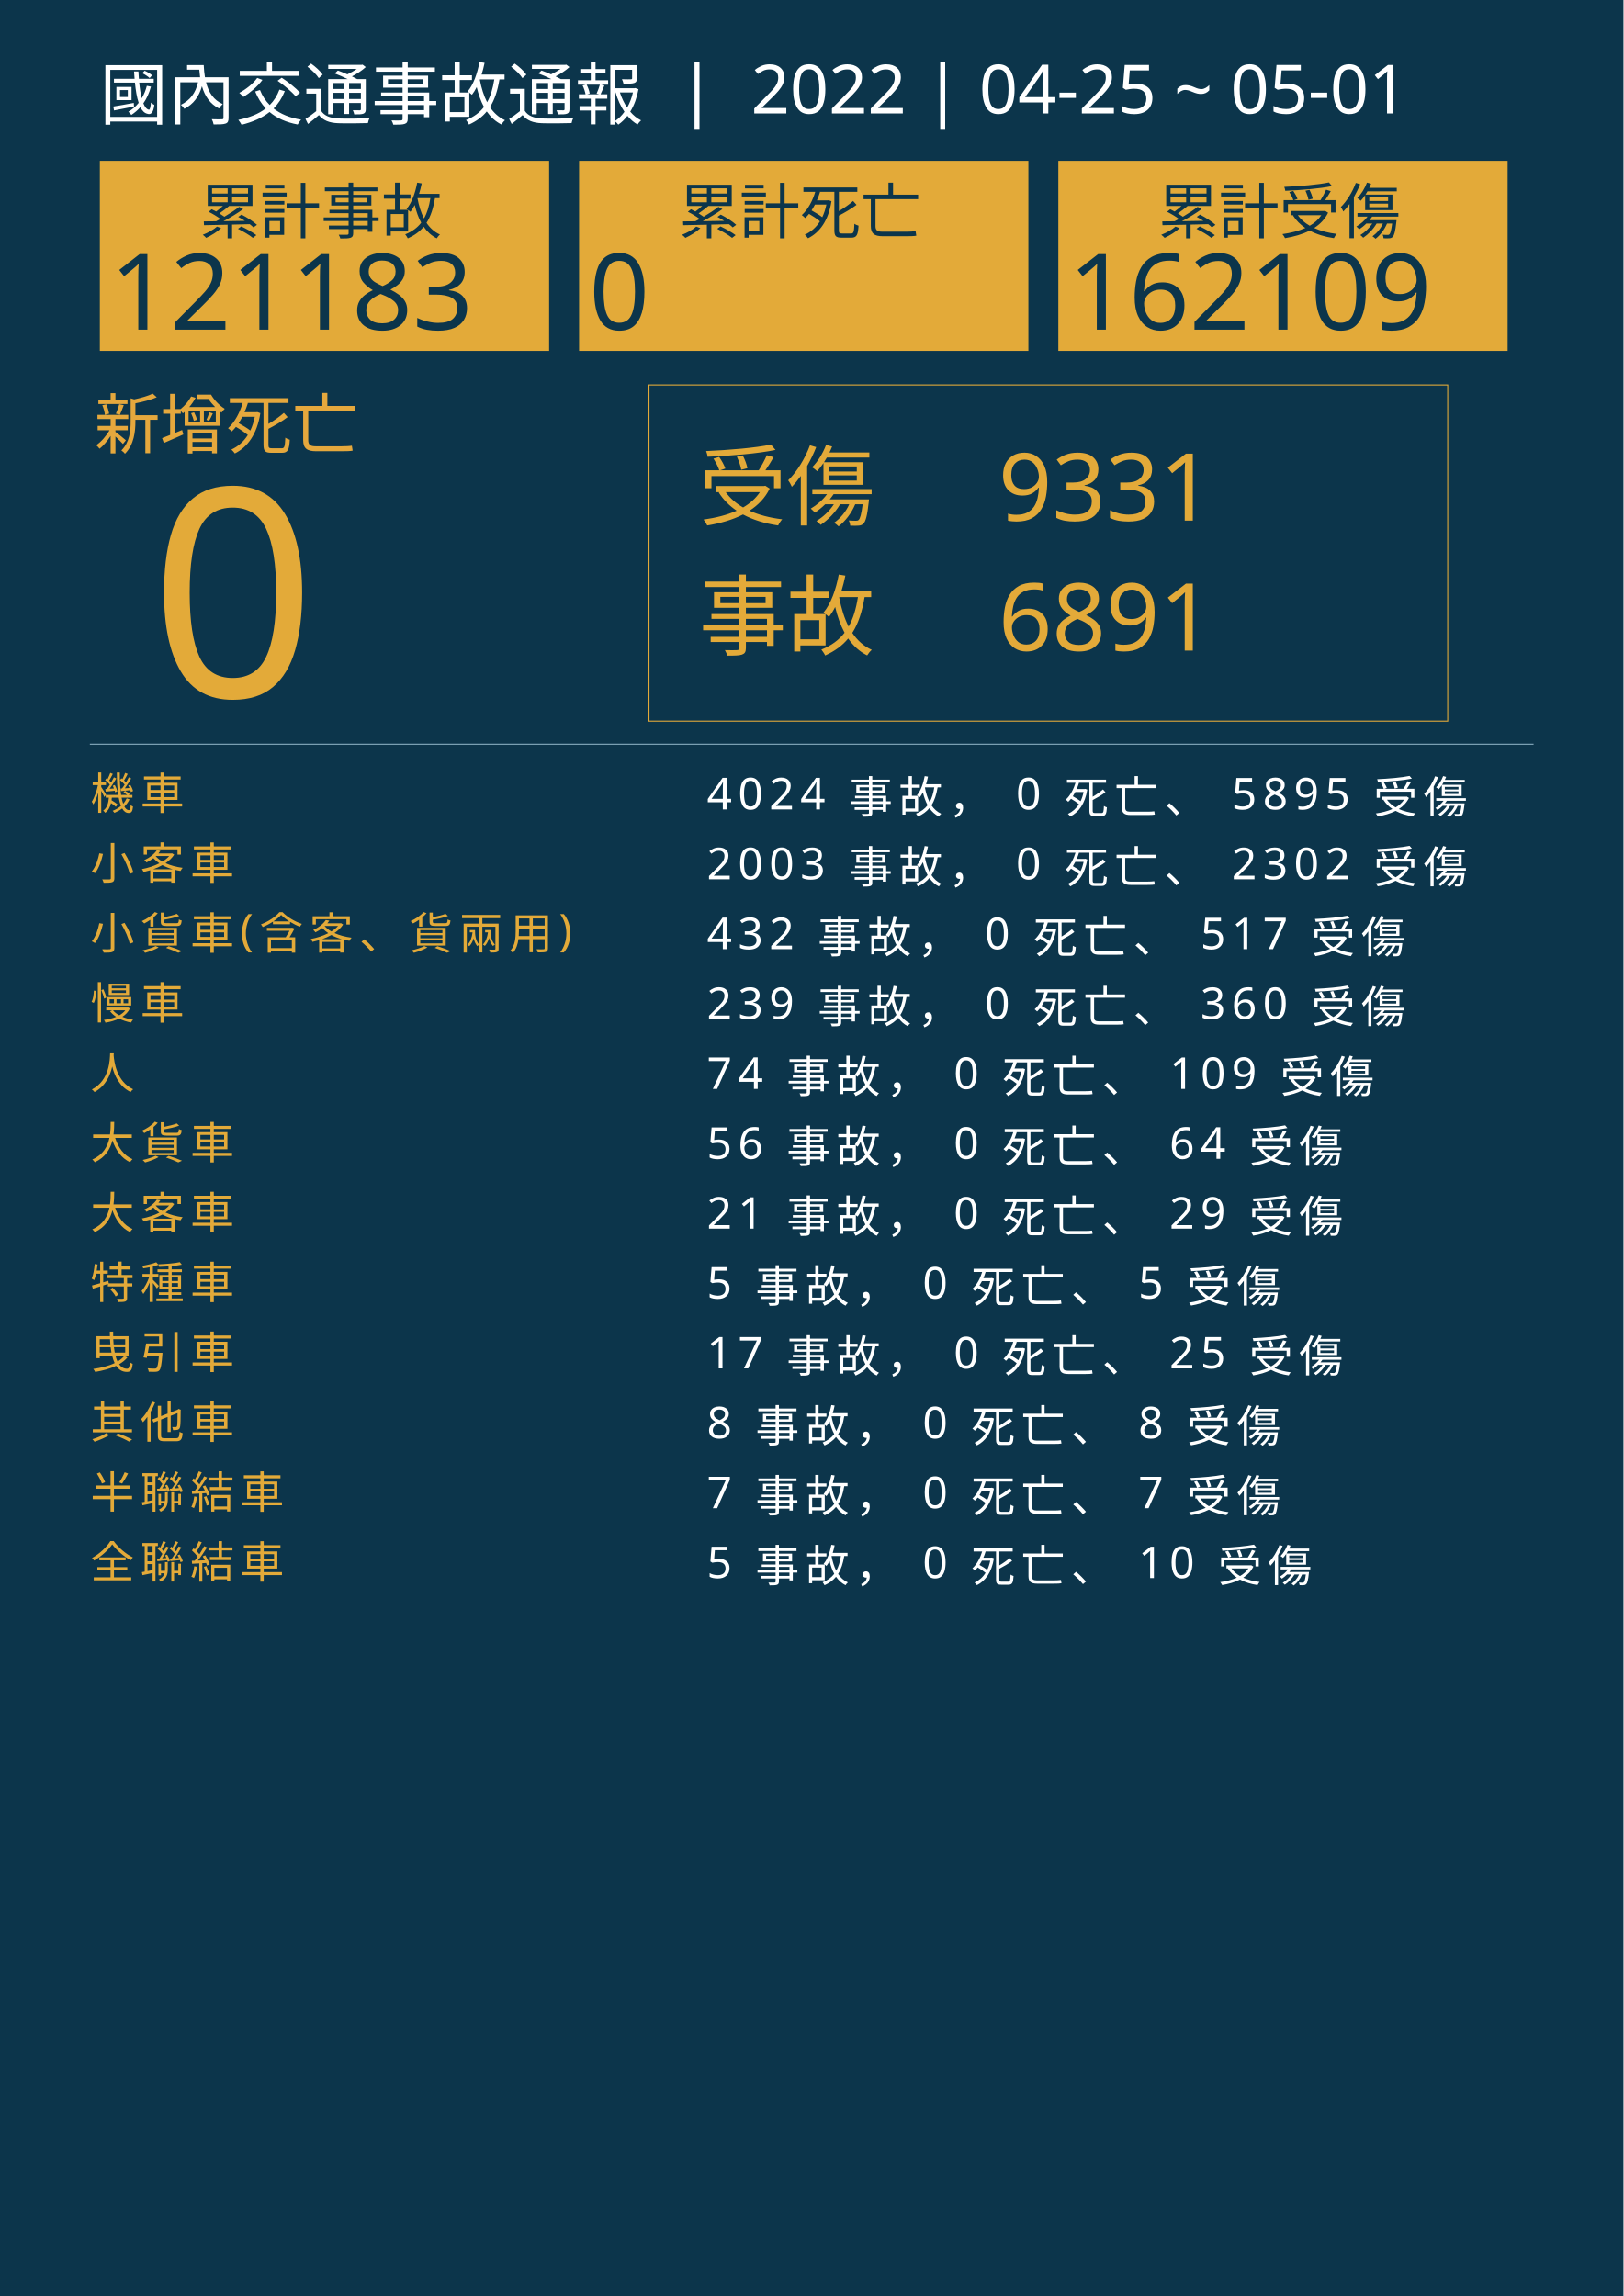
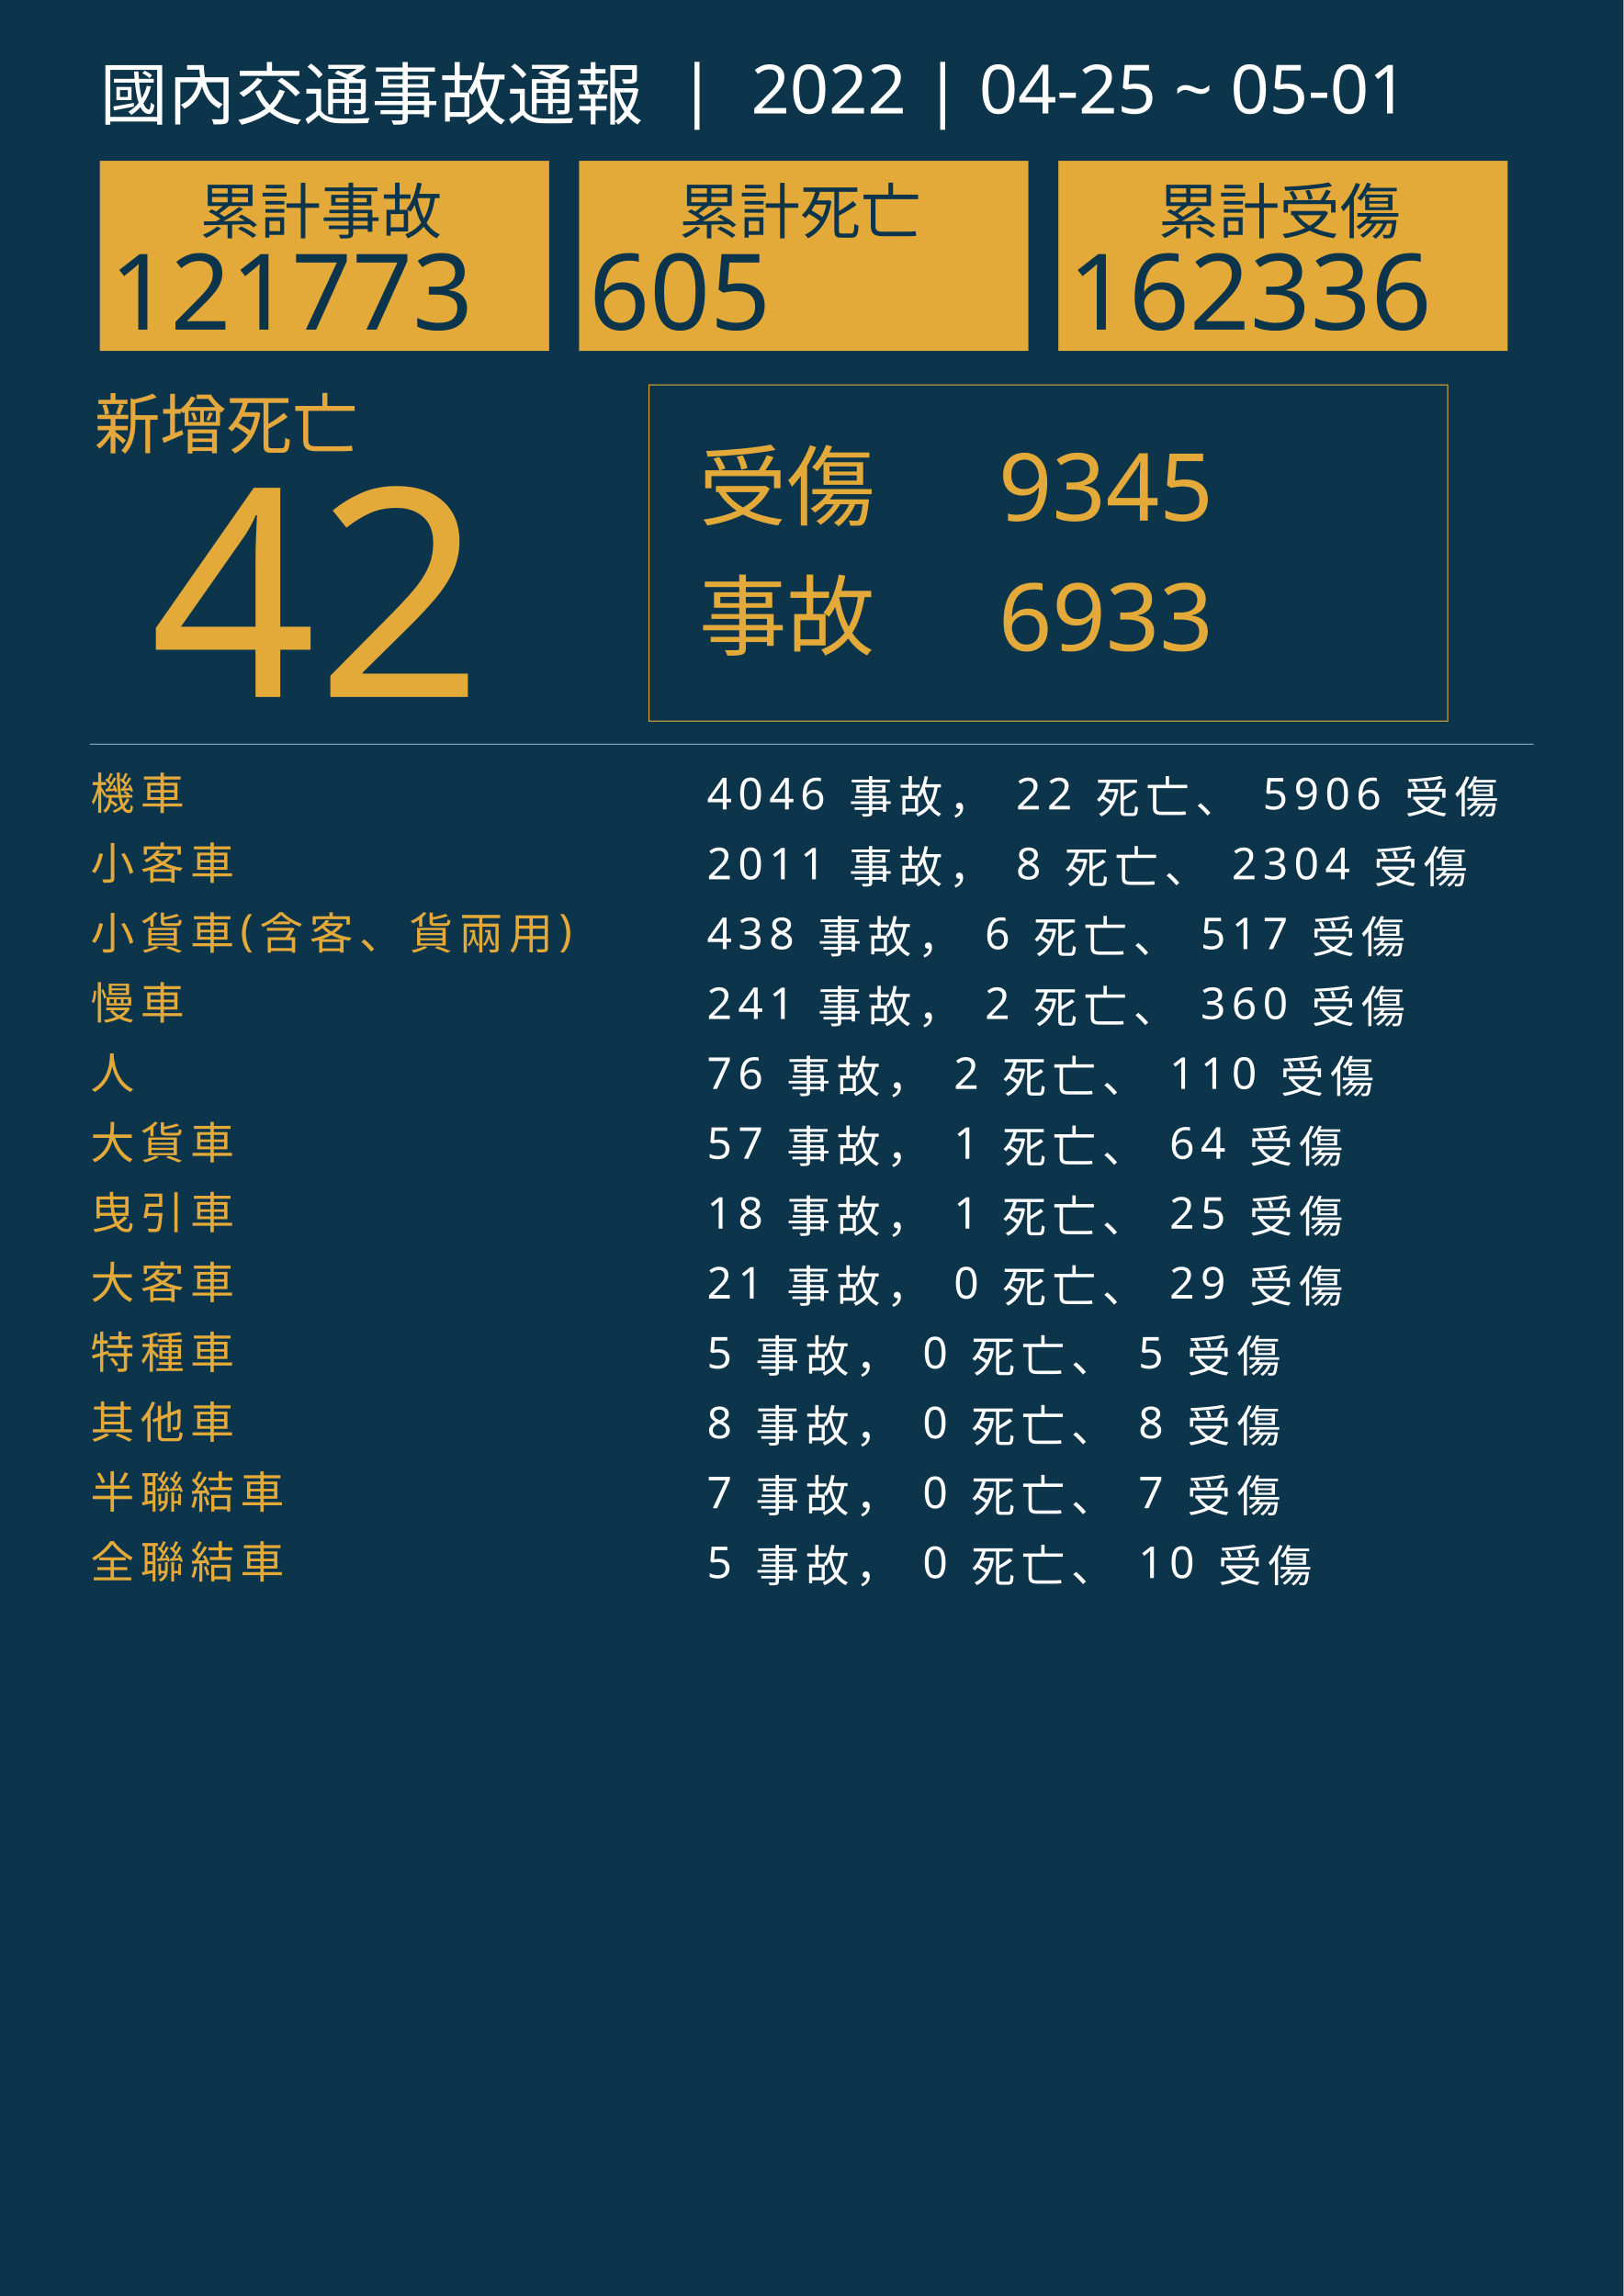
<svg xmlns="http://www.w3.org/2000/svg" version="1.1" id="圖層_1" x="0px" y="0px" viewBox="0 0 1626 2300" style="enable-background:new 0 0 1626 2300;" xml:space="preserve">
  <style type="text/css">
	.st0{fill:#0C354B;}
	.st1{fill:#E5A83D;}
	.st2{font-family:'NotoSansCJKtc-Bold-B5pc-H';}
	.st3{font-size:66px;}
	.st4{fill:#E3AA39;}
	.st5{font-family:'Arial-BoldMT';}
	.st6{font-size:291.776px;}
	.st7{fill:none;stroke:#E3AA39;stroke-miterlimit:10;}
	.st8{font-family:'NotoSansCJKtc-Light-B5pc-H';}
	.st9{font-size:88px;}
	.st10{font-family:'NotoSansCJKtc-Medium-B5pc-H';}
	.st11{font-size:94px;}
	.st12{fill:none;stroke:#8AAFC1;stroke-miterlimit:10;}
	.st13{font-size:60.649px;}
	.st14{font-size:106px;}
	.st15{fill:none;}
	.st16{font-size:44px;}
	.st17{letter-spacing:6;}
	.st18{fill:#FFFFFF;}
	.st19{letter-spacing:1;}
	.st20{font-size:68px;}
</style>
  <rect class="st0" width="1626" height="2300" />
  <text transform="matrix(1 0 0 1 94.5001 449.017)" class="st1 st2 st3">新增死亡</text>
  <g>
-     <text transform="matrix(1 0 0 1 150 698.1412)" class="st4 st5 st6">0</text>
+     <text transform="matrix(1 0 0 1 150 698.1412)" class="st4 st5 st6">42</text>
  </g>
  <g>
    <rect x="650" y="385.6" class="st7" width="800" height="336.8" />
    <g>
      <text transform="matrix(1 0 0 1 700 519.593)" class="st4 st8 st9">受傷</text>
-       <text transform="matrix(1 0 0 1 1000 521.5084)" class="st4 st10 st11">9331</text>
-       <text transform="matrix(1 0 0 1 1000 651.7274)" class="st4 st10 st11">6891</text>
+       <text transform="matrix(1 0 0 1 1000 521.5084)" class="st4 st10 st11">9345</text>
+       <text transform="matrix(1 0 0 1 1000 651.7274)" class="st4 st10 st11">6933</text>
      <text transform="matrix(1 0 0 1 700 649.4965)" class="st4 st8 st9">事故</text>
    </g>
  </g>
  <line class="st12" x1="90" y1="745.5" x2="1536" y2="745.5" />
  <g>
    <g>
      <rect x="100" y="161.1" class="st4" width="450" height="190.4" />
      <g>
        <text transform="matrix(1 0 0 1 200 233.9079)" class="st0 st10 st13">累計事故</text>
        <g>
-           <text transform="matrix(1 0 0 1 110 330.2121)" class="st0 st5 st14">121183</text>
+           <text transform="matrix(1 0 0 1 110 330.2121)" class="st0 st5 st14">121773</text>
        </g>
      </g>
    </g>
    <g>
      <rect x="580" y="161.1" class="st4" width="450" height="190.4" />
      <g>
        <text transform="matrix(1 0 0 1 680 233.908)" class="st0 st10 st13">累計死亡</text>
        <g>
-           <text transform="matrix(1 0 0 1 590 330.2122)" class="st0 st5 st14">0</text>
+           <text transform="matrix(1 0 0 1 590 330.2122)" class="st0 st5 st14">605</text>
        </g>
      </g>
    </g>
    <g>
      <rect x="1060" y="161.1" class="st4" width="450" height="190.4" />
      <g>
        <text transform="matrix(1 0 0 1 1160 233.908)" class="st0 st10 st13">累計受傷</text>
        <g>
-           <text transform="matrix(1 0 0 1 1070 330.2122)" class="st0 st5 st14">162109</text>
+           <text transform="matrix(1 0 0 1 1070 330.2122)" class="st0 st5 st14">162336</text>
        </g>
      </g>
    </g>
  </g>
  <rect x="90.6" y="772.1" class="st15" width="1141.8" height="314.8" />
  <text transform="matrix(1 0 0 1 90.5591 810.7965)">
    <tspan x="0" y="0" class="st4 st10 st16 st17">機車</tspan>
-     <tspan x="600" y="0" class="st18 st10 st16 st17"> 4024 事故， 0 死亡、 5895 受傷</tspan>
+     <tspan x="600" y="0" class="st18 st10 st16 st17"> 4046 事故， 22 死亡、 5906 受傷</tspan>
    <tspan x="0" y="70" class="st4 st10 st16 st17">小客車</tspan>
-     <tspan x="600" y="70" class="st18 st10 st16 st17"> 2003 事故， 0 死亡、 2302 受傷</tspan>
+     <tspan x="600" y="70" class="st18 st10 st16 st17"> 2011 事故， 8 死亡、 2304 受傷</tspan>
    <tspan x="0" y="140" class="st4 st10 st16 st17">小貨車(含客、貨兩用)</tspan>
-     <tspan x="600" y="140" class="st18 st10 st16 st17"> 432 事故， 0 死亡、 517 受傷</tspan>
+     <tspan x="600" y="140" class="st18 st10 st16 st17"> 438 事故， 6 死亡、 517 受傷</tspan>
    <tspan x="0" y="210" class="st4 st10 st16 st17">慢車</tspan>
-     <tspan x="600" y="210" class="st18 st10 st16 st17"> 239 事故， 0 死亡、 360 受傷</tspan>
+     <tspan x="600" y="210" class="st18 st10 st16 st17"> 241 事故， 2 死亡、 360 受傷</tspan>
    <tspan x="0" y="280" class="st4 st10 st16 st17">人</tspan>
-     <tspan x="600" y="280" class="st18 st10 st16 st17"> 74 事故， 0 死亡、 109 受傷</tspan>
+     <tspan x="600" y="280" class="st18 st10 st16 st17"> 76 事故， 2 死亡、 110 受傷</tspan>
    <tspan x="0" y="350" class="st4 st10 st16 st17">大貨車</tspan>
-     <tspan x="600" y="350" class="st18 st10 st16 st17"> 56 事故， 0 死亡、 64 受傷</tspan>
-     <tspan x="0" y="420" class="st4 st10 st16 st17">大客車</tspan>
-     <tspan x="600" y="420" class="st18 st10 st16 st17"> 21 事故， 0 死亡、 29 受傷</tspan>
-     <tspan x="0" y="490" class="st4 st10 st16 st17">特種車</tspan>
-     <tspan x="600" y="490" class="st18 st10 st16 st17"> 5 事故， 0 死亡、 5 受傷</tspan>
-     <tspan x="0" y="560" class="st4 st10 st16 st17">曳引車</tspan>
-     <tspan x="600" y="560" class="st18 st10 st16 st17"> 17 事故， 0 死亡、 25 受傷</tspan>
+     <tspan x="600" y="350" class="st18 st10 st16 st17"> 57 事故， 1 死亡、 64 受傷</tspan>
+     <tspan x="0" y="420" class="st4 st10 st16 st17">曳引車</tspan>
+     <tspan x="600" y="420" class="st18 st10 st16 st17"> 18 事故， 1 死亡、 25 受傷</tspan>
+     <tspan x="0" y="490" class="st4 st10 st16 st17">大客車</tspan>
+     <tspan x="600" y="490" class="st18 st10 st16 st17"> 21 事故， 0 死亡、 29 受傷</tspan>
+     <tspan x="0" y="560" class="st4 st10 st16 st17">特種車</tspan>
+     <tspan x="600" y="560" class="st18 st10 st16 st17"> 5 事故， 0 死亡、 5 受傷</tspan>
    <tspan x="0" y="630" class="st4 st10 st16 st17">其他車</tspan>
    <tspan x="600" y="630" class="st18 st10 st16 st17"> 8 事故， 0 死亡、 8 受傷</tspan>
    <tspan x="0" y="700" class="st4 st10 st16 st17">半聯結車</tspan>
    <tspan x="600" y="700" class="st18 st10 st16 st17"> 7 事故， 0 死亡、 7 受傷</tspan>
    <tspan x="0" y="770" class="st4 st10 st16 st17">全聯結車</tspan>
    <tspan x="600" y="770" class="st18 st10 st16 st17"> 5 事故， 0 死亡、 10 受傷</tspan>
  </text>
  <text transform="matrix(1 0 0 1 100 119.2712)" class="st18 st8 st20">國內交通事故通報  |  2022 | 04-25 ~ 05-01</text>
</svg>
